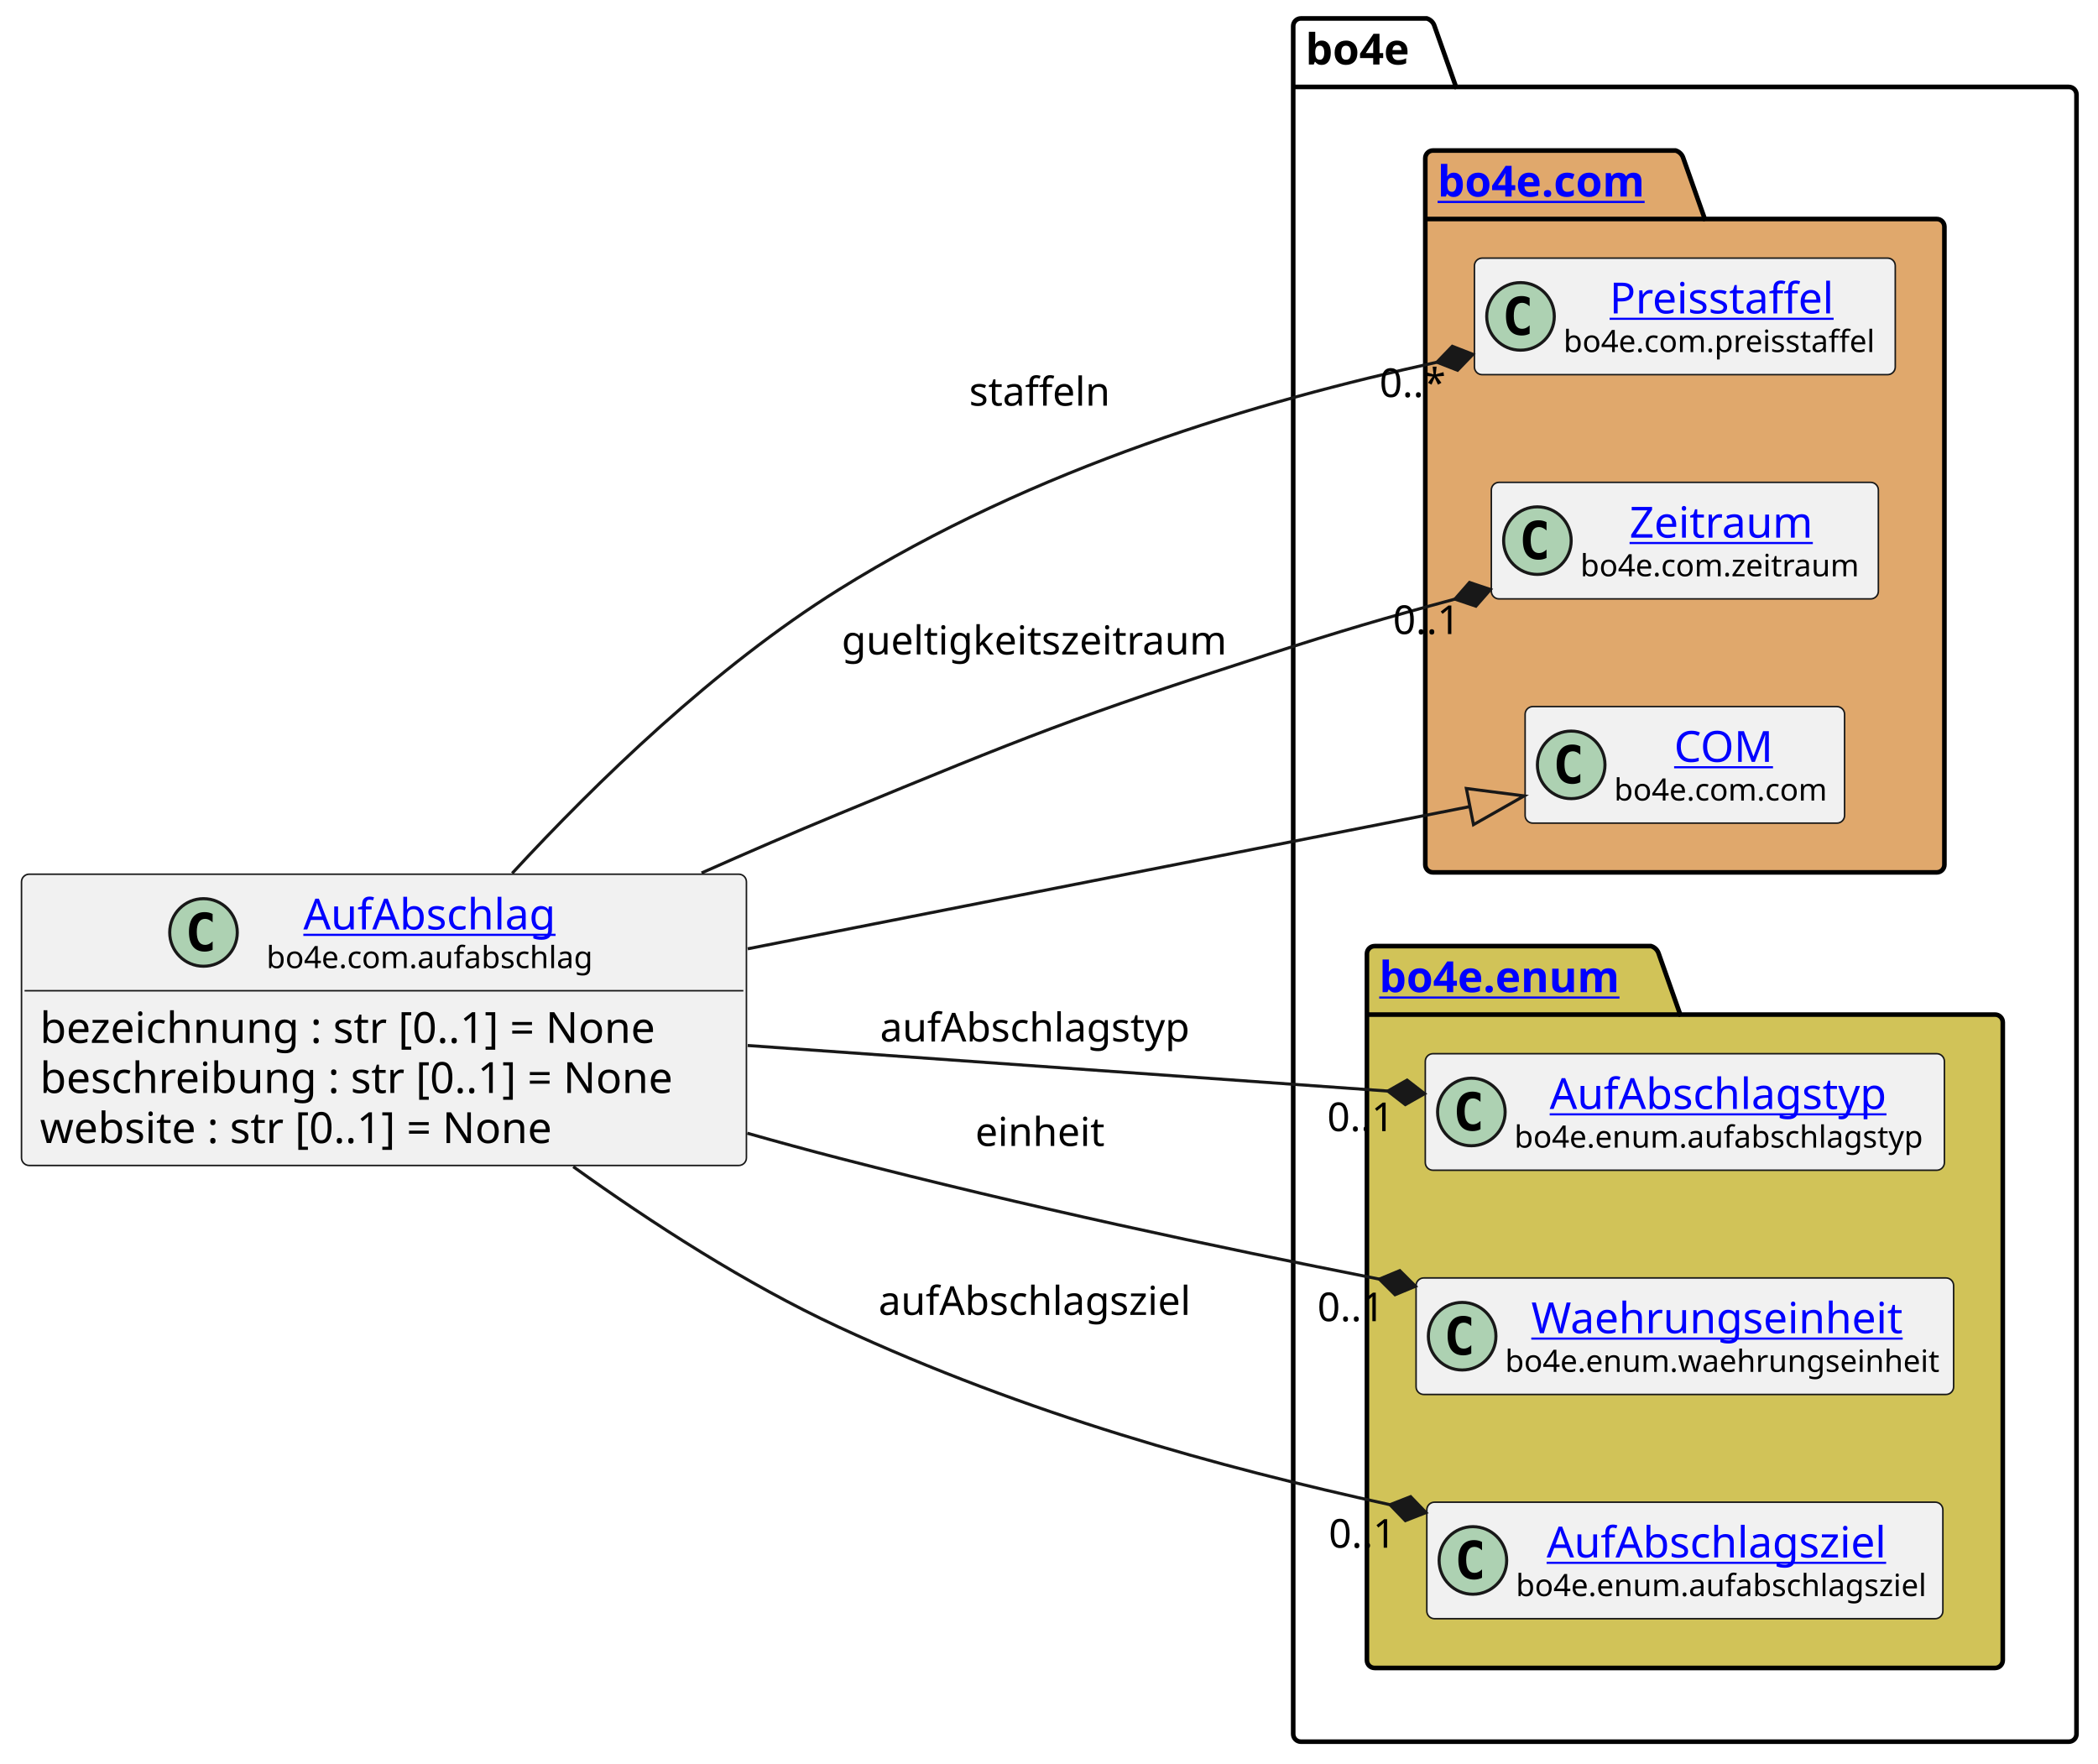
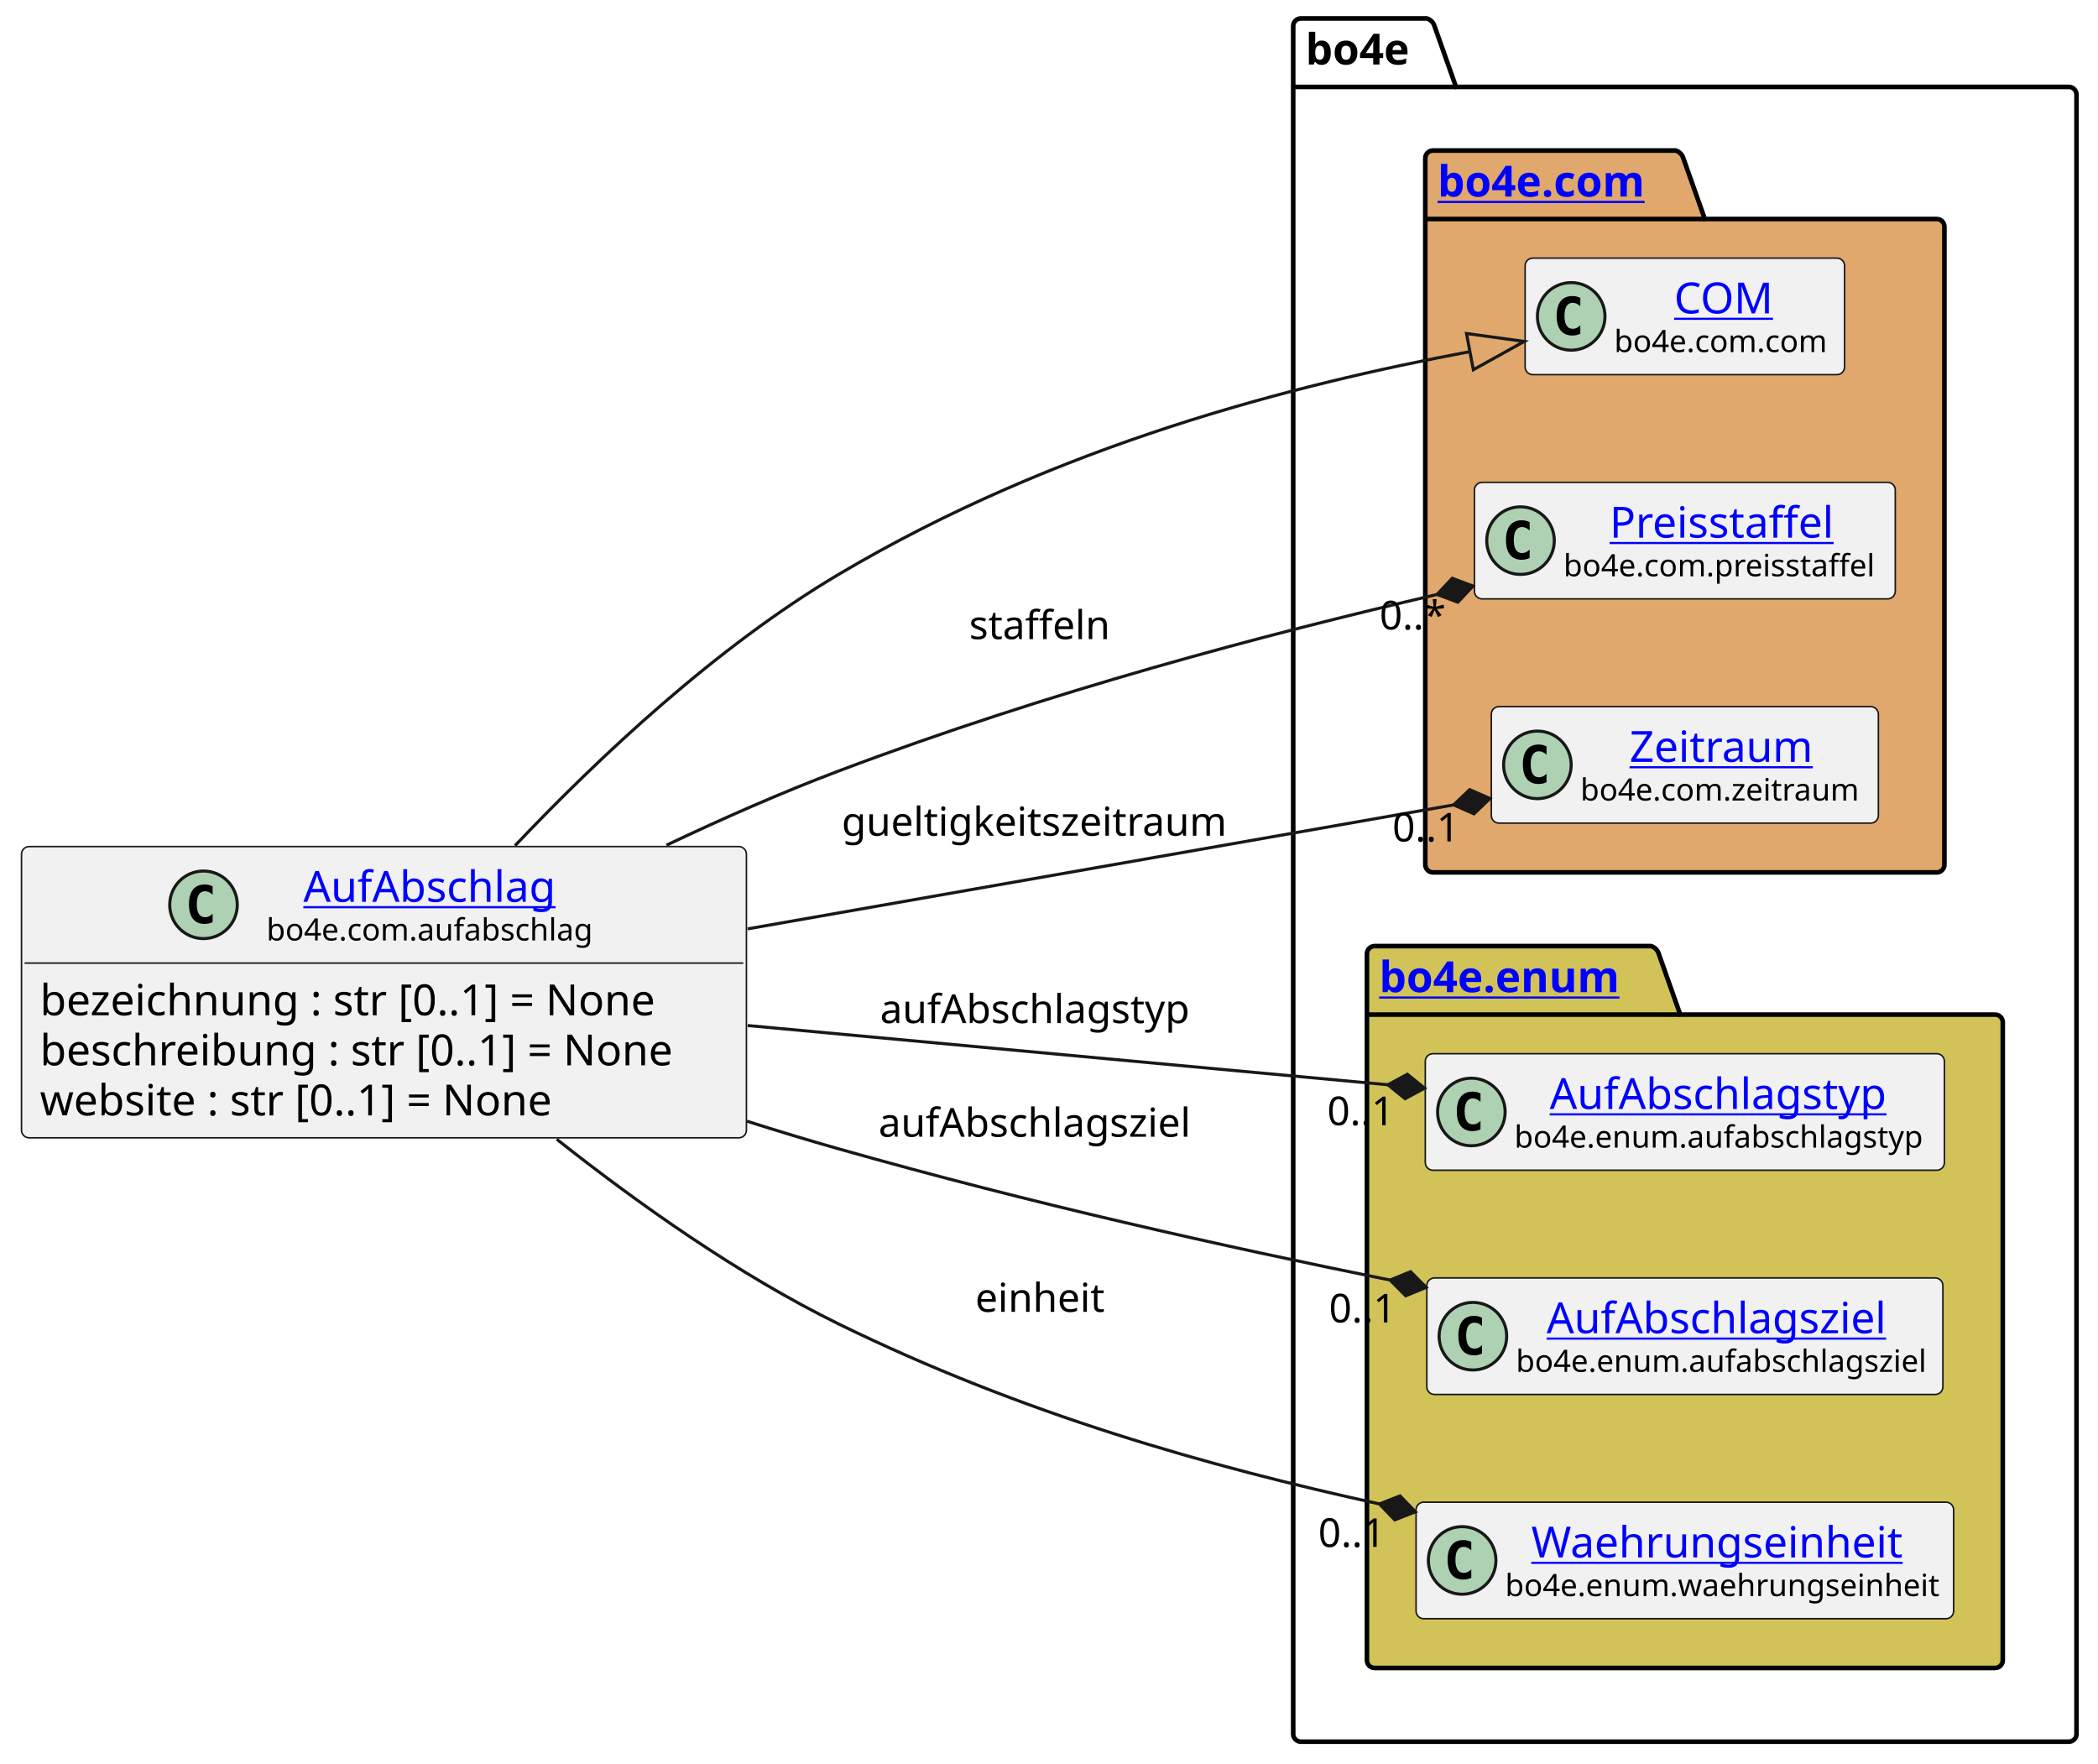
<svg xmlns="http://www.w3.org/2000/svg" xmlns:xlink="http://www.w3.org/1999/xlink" contentStyleType="text/css" height="574px" preserveAspectRatio="none" style="width:683px;height:574px;background:#FFFFFF;" version="1.1" viewBox="0 0 683 574" width="683px" zoomAndPan="magnify">
  <defs />
  <g>
    <g id="cluster_bo4e">
      <path d="M423.5,6 L464.5,6 A3.75,3.75 0 0 1 467,8.5 L474,28.297 L673.5,28.297 A2.5,2.5 0 0 1 676,30.797 L676,564.5 A2.5,2.5 0 0 1 673.5,567 L423.5,567 A2.5,2.5 0 0 1 421,564.5 L421,8.5 A2.5,2.5 0 0 1 423.5,6 " fill="none" style="stroke:#000000;stroke-width:1.5;" />
      <line style="stroke:#000000;stroke-width:1.5;" x1="421" x2="474" y1="28.297" y2="28.297" />
      <text fill="#000000" font-family="sans-serif" font-size="14" font-weight="bold" lengthAdjust="spacing" textLength="40" x="425" y="20.995">bo4e</text>
    </g>
    <g id="cluster_com">
      <path d="M466.5,49 L545.5,49 A3.75,3.75 0 0 1 548,51.5 L555,71.297 L630.5,71.297 A2.5,2.5 0 0 1 633,73.797 L633,281.5 A2.5,2.5 0 0 1 630.5,284 L466.5,284 A2.5,2.5 0 0 1 464,281.5 L464,51.5 A2.5,2.5 0 0 1 466.5,49 " fill="#E0A86C" style="stroke:#000000;stroke-width:1.5;" />
      <line style="stroke:#000000;stroke-width:1.5;" x1="464" x2="555" y1="71.297" y2="71.297" />
      <a href="https://bo4e.github.io/BO4E-python/latest/api/bo4e.com.html" target="_top" title="https://bo4e.github.io/BO4E-python/latest/api/bo4e.com.html" xlink:actuate="onRequest" xlink:href="https://bo4e.github.io/BO4E-python/latest/api/bo4e.com.html" xlink:show="new" xlink:title="https://bo4e.github.io/BO4E-python/latest/api/bo4e.com.html" xlink:type="simple">
        <text fill="#0000FF" font-family="sans-serif" font-size="14" font-weight="bold" lengthAdjust="spacing" text-decoration="underline" textLength="78" x="468" y="63.995">bo4e.com</text>
      </a>
    </g>
    <g id="cluster_enum">
      <path d="M447.5,308 L537.5,308 A3.75,3.75 0 0 1 540,310.5 L547,330.297 L649.5,330.297 A2.5,2.5 0 0 1 652,332.797 L652,540.5 A2.5,2.5 0 0 1 649.5,543 L447.5,543 A2.5,2.5 0 0 1 445,540.5 L445,310.5 A2.5,2.5 0 0 1 447.5,308 " fill="#D1C358" style="stroke:#000000;stroke-width:1.5;" />
      <line style="stroke:#000000;stroke-width:1.5;" x1="445" x2="547" y1="330.297" y2="330.297" />
      <a href="https://bo4e.github.io/BO4E-python/latest/api/bo4e.enum.html" target="_top" title="https://bo4e.github.io/BO4E-python/latest/api/bo4e.enum.html" xlink:actuate="onRequest" xlink:href="https://bo4e.github.io/BO4E-python/latest/api/bo4e.enum.html" xlink:show="new" xlink:title="https://bo4e.github.io/BO4E-python/latest/api/bo4e.enum.html" xlink:type="simple">
        <text fill="#0000FF" font-family="sans-serif" font-size="14" font-weight="bold" lengthAdjust="spacing" text-decoration="underline" textLength="89" x="449" y="322.995">bo4e.enum</text>
      </a>
    </g>
+     <g id="elem_COM">
+       <rect codeLine="10" fill="#F1F1F1" height="37.938" id="COM" rx="2.5" ry="2.5" style="stroke:#181818;stroke-width:0.5;" width="104" x="496.5" y="84.03" />
+       <ellipse cx="511.5" cy="102.999" fill="#ADD1B2" rx="11" ry="11" style="stroke:#181818;stroke-width:1.0;" />
+       <path d="M514.469,108.639 Q513.891,108.936 513.25,109.077 Q512.609,109.233 511.906,109.233 Q509.406,109.233 508.078,107.593 Q506.766,105.936 506.766,102.811 Q506.766,99.686 508.078,98.03 Q509.406,96.374 511.906,96.374 Q512.609,96.374 513.25,96.53 Q513.906,96.686 514.469,96.983 L514.469,99.702 Q513.844,99.124 513.25,98.858 Q512.656,98.577 512.031,98.577 Q510.688,98.577 510,99.655 Q509.312,100.718 509.312,102.811 Q509.312,104.905 510,105.983 Q510.688,107.046 512.031,107.046 Q512.656,107.046 513.25,106.78 Q513.844,106.499 514.469,105.921 L514.469,108.639 Z " fill="#000000" />
+       <a href="https://bo4e.github.io/BO4E-python/latest/api/bo4e.com.html#bo4e.com.com.COM" target="_top" title="https://bo4e.github.io/BO4E-python/latest/api/bo4e.com.html#bo4e.com.com.COM" xlink:actuate="onRequest" xlink:href="https://bo4e.github.io/BO4E-python/latest/api/bo4e.com.html#bo4e.com.com.COM" xlink:show="new" xlink:title="https://bo4e.github.io/BO4E-python/latest/api/bo4e.com.html#bo4e.com.com.COM" xlink:type="simple">
+         <text fill="#0000FF" font-family="sans-serif" font-size="14" lengthAdjust="spacing" text-decoration="underline" textLength="33" x="545" y="102.025">COM</text>
+       </a>
+       <text fill="#000000" font-family="sans-serif" font-size="10" lengthAdjust="spacing" textLength="72" x="525.5" y="114.609">bo4e.com.com</text>
+     </g>
    <g id="elem_Preisstaffel">
-       <rect codeLine="10" fill="#F1F1F1" height="37.938" id="Preisstaffel" rx="2.5" ry="2.5" style="stroke:#181818;stroke-width:0.5;" width="137" x="480" y="84.03" />
-       <ellipse cx="495" cy="102.999" fill="#ADD1B2" rx="11" ry="11" style="stroke:#181818;stroke-width:1.0;" />
-       <path d="M497.969,108.639 Q497.391,108.936 496.75,109.077 Q496.109,109.233 495.406,109.233 Q492.906,109.233 491.578,107.593 Q490.266,105.936 490.266,102.811 Q490.266,99.686 491.578,98.03 Q492.906,96.374 495.406,96.374 Q496.109,96.374 496.75,96.53 Q497.406,96.686 497.969,96.983 L497.969,99.702 Q497.344,99.124 496.75,98.858 Q496.156,98.577 495.531,98.577 Q494.188,98.577 493.5,99.655 Q492.812,100.718 492.812,102.811 Q492.812,104.905 493.5,105.983 Q494.188,107.046 495.531,107.046 Q496.156,107.046 496.75,106.78 Q497.344,106.499 497.969,105.921 L497.969,108.639 Z " fill="#000000" />
+       <rect codeLine="11" fill="#F1F1F1" height="37.938" id="Preisstaffel" rx="2.5" ry="2.5" style="stroke:#181818;stroke-width:0.5;" width="137" x="480" y="157.03" />
+       <ellipse cx="495" cy="175.999" fill="#ADD1B2" rx="11" ry="11" style="stroke:#181818;stroke-width:1.0;" />
+       <path d="M497.969,181.639 Q497.391,181.936 496.75,182.077 Q496.109,182.233 495.406,182.233 Q492.906,182.233 491.578,180.593 Q490.266,178.936 490.266,175.811 Q490.266,172.686 491.578,171.03 Q492.906,169.374 495.406,169.374 Q496.109,169.374 496.75,169.53 Q497.406,169.686 497.969,169.983 L497.969,172.702 Q497.344,172.124 496.75,171.858 Q496.156,171.577 495.531,171.577 Q494.188,171.577 493.5,172.655 Q492.812,173.718 492.812,175.811 Q492.812,177.905 493.5,178.983 Q494.188,180.046 495.531,180.046 Q496.156,180.046 496.75,179.78 Q497.344,179.499 497.969,178.921 L497.969,181.639 Z " fill="#000000" />
      <a href="https://bo4e.github.io/BO4E-python/latest/api/bo4e.com.html#bo4e.com.preisstaffel.Preisstaffel" target="_top" title="https://bo4e.github.io/BO4E-python/latest/api/bo4e.com.html#bo4e.com.preisstaffel.Preisstaffel" xlink:actuate="onRequest" xlink:href="https://bo4e.github.io/BO4E-python/latest/api/bo4e.com.html#bo4e.com.preisstaffel.Preisstaffel" xlink:show="new" xlink:title="https://bo4e.github.io/BO4E-python/latest/api/bo4e.com.html#bo4e.com.preisstaffel.Preisstaffel" xlink:type="simple">
-         <text fill="#0000FF" font-family="sans-serif" font-size="14" lengthAdjust="spacing" text-decoration="underline" textLength="75" x="524" y="102.025">Preisstaffel</text>
+         <text fill="#0000FF" font-family="sans-serif" font-size="14" lengthAdjust="spacing" text-decoration="underline" textLength="75" x="524" y="175.025">Preisstaffel</text>
      </a>
-       <text fill="#000000" font-family="sans-serif" font-size="10" lengthAdjust="spacing" textLength="105" x="509" y="114.609">bo4e.com.preisstaffel</text>
+       <text fill="#000000" font-family="sans-serif" font-size="10" lengthAdjust="spacing" textLength="105" x="509" y="187.609">bo4e.com.preisstaffel</text>
    </g>
    <g id="elem_Zeitraum">
-       <rect codeLine="11" fill="#F1F1F1" height="37.938" id="Zeitraum" rx="2.5" ry="2.5" style="stroke:#181818;stroke-width:0.5;" width="126" x="485.5" y="157.03" />
-       <ellipse cx="500.5" cy="175.999" fill="#ADD1B2" rx="11" ry="11" style="stroke:#181818;stroke-width:1.0;" />
-       <path d="M503.469,181.639 Q502.891,181.936 502.25,182.077 Q501.609,182.233 500.906,182.233 Q498.406,182.233 497.078,180.593 Q495.766,178.936 495.766,175.811 Q495.766,172.686 497.078,171.03 Q498.406,169.374 500.906,169.374 Q501.609,169.374 502.25,169.53 Q502.906,169.686 503.469,169.983 L503.469,172.702 Q502.844,172.124 502.25,171.858 Q501.656,171.577 501.031,171.577 Q499.688,171.577 499,172.655 Q498.312,173.718 498.312,175.811 Q498.312,177.905 499,178.983 Q499.688,180.046 501.031,180.046 Q501.656,180.046 502.25,179.78 Q502.844,179.499 503.469,178.921 L503.469,181.639 Z " fill="#000000" />
+       <rect codeLine="12" fill="#F1F1F1" height="37.938" id="Zeitraum" rx="2.5" ry="2.5" style="stroke:#181818;stroke-width:0.5;" width="126" x="485.5" y="230.03" />
+       <ellipse cx="500.5" cy="248.999" fill="#ADD1B2" rx="11" ry="11" style="stroke:#181818;stroke-width:1.0;" />
+       <path d="M503.469,254.639 Q502.891,254.936 502.25,255.077 Q501.609,255.233 500.906,255.233 Q498.406,255.233 497.078,253.593 Q495.766,251.936 495.766,248.811 Q495.766,245.686 497.078,244.03 Q498.406,242.374 500.906,242.374 Q501.609,242.374 502.25,242.53 Q502.906,242.686 503.469,242.983 L503.469,245.702 Q502.844,245.124 502.25,244.858 Q501.656,244.577 501.031,244.577 Q499.688,244.577 499,245.655 Q498.312,246.718 498.312,248.811 Q498.312,250.905 499,251.983 Q499.688,253.046 501.031,253.046 Q501.656,253.046 502.25,252.78 Q502.844,252.499 503.469,251.921 L503.469,254.639 Z " fill="#000000" />
      <a href="https://bo4e.github.io/BO4E-python/latest/api/bo4e.com.html#bo4e.com.zeitraum.Zeitraum" target="_top" title="https://bo4e.github.io/BO4E-python/latest/api/bo4e.com.html#bo4e.com.zeitraum.Zeitraum" xlink:actuate="onRequest" xlink:href="https://bo4e.github.io/BO4E-python/latest/api/bo4e.com.html#bo4e.com.zeitraum.Zeitraum" xlink:show="new" xlink:title="https://bo4e.github.io/BO4E-python/latest/api/bo4e.com.html#bo4e.com.zeitraum.Zeitraum" xlink:type="simple">
-         <text fill="#0000FF" font-family="sans-serif" font-size="14" lengthAdjust="spacing" text-decoration="underline" textLength="62" x="530.5" y="175.025">Zeitraum</text>
+         <text fill="#0000FF" font-family="sans-serif" font-size="14" lengthAdjust="spacing" text-decoration="underline" textLength="62" x="530.5" y="248.025">Zeitraum</text>
      </a>
-       <text fill="#000000" font-family="sans-serif" font-size="10" lengthAdjust="spacing" textLength="94" x="514.5" y="187.609">bo4e.com.zeitraum</text>
-     </g>
-     <g id="elem_COM">
-       <rect codeLine="12" fill="#F1F1F1" height="37.938" id="COM" rx="2.5" ry="2.5" style="stroke:#181818;stroke-width:0.5;" width="104" x="496.5" y="230.03" />
-       <ellipse cx="511.5" cy="248.999" fill="#ADD1B2" rx="11" ry="11" style="stroke:#181818;stroke-width:1.0;" />
-       <path d="M514.469,254.639 Q513.891,254.936 513.25,255.077 Q512.609,255.233 511.906,255.233 Q509.406,255.233 508.078,253.593 Q506.766,251.936 506.766,248.811 Q506.766,245.686 508.078,244.03 Q509.406,242.374 511.906,242.374 Q512.609,242.374 513.25,242.53 Q513.906,242.686 514.469,242.983 L514.469,245.702 Q513.844,245.124 513.25,244.858 Q512.656,244.577 512.031,244.577 Q510.688,244.577 510,245.655 Q509.312,246.718 509.312,248.811 Q509.312,250.905 510,251.983 Q510.688,253.046 512.031,253.046 Q512.656,253.046 513.25,252.78 Q513.844,252.499 514.469,251.921 L514.469,254.639 Z " fill="#000000" />
-       <a href="https://bo4e.github.io/BO4E-python/latest/api/bo4e.com.html#bo4e.com.com.COM" target="_top" title="https://bo4e.github.io/BO4E-python/latest/api/bo4e.com.html#bo4e.com.com.COM" xlink:actuate="onRequest" xlink:href="https://bo4e.github.io/BO4E-python/latest/api/bo4e.com.html#bo4e.com.com.COM" xlink:show="new" xlink:title="https://bo4e.github.io/BO4E-python/latest/api/bo4e.com.html#bo4e.com.com.COM" xlink:type="simple">
-         <text fill="#0000FF" font-family="sans-serif" font-size="14" lengthAdjust="spacing" text-decoration="underline" textLength="33" x="545" y="248.025">COM</text>
-       </a>
-       <text fill="#000000" font-family="sans-serif" font-size="10" lengthAdjust="spacing" textLength="72" x="525.5" y="260.609">bo4e.com.com</text>
+       <text fill="#000000" font-family="sans-serif" font-size="10" lengthAdjust="spacing" textLength="94" x="514.5" y="260.609">bo4e.com.zeitraum</text>
    </g>
    <g id="elem_AufAbschlagstyp">
      <rect codeLine="15" fill="#F1F1F1" height="37.938" id="AufAbschlagstyp" rx="2.5" ry="2.5" style="stroke:#181818;stroke-width:0.5;" width="169" x="464" y="343.03" />
      <ellipse cx="479" cy="361.999" fill="#ADD1B2" rx="11" ry="11" style="stroke:#181818;stroke-width:1.0;" />
      <path d="M481.969,367.639 Q481.391,367.936 480.75,368.077 Q480.109,368.233 479.406,368.233 Q476.906,368.233 475.578,366.592 Q474.266,364.936 474.266,361.811 Q474.266,358.686 475.578,357.03 Q476.906,355.374 479.406,355.374 Q480.109,355.374 480.75,355.53 Q481.406,355.686 481.969,355.983 L481.969,358.702 Q481.344,358.124 480.75,357.858 Q480.156,357.577 479.531,357.577 Q478.188,357.577 477.5,358.655 Q476.812,359.717 476.812,361.811 Q476.812,363.905 477.5,364.983 Q478.188,366.046 479.531,366.046 Q480.156,366.046 480.75,365.78 Q481.344,365.499 481.969,364.921 L481.969,367.639 Z " fill="#000000" />
      <a href="https://bo4e.github.io/BO4E-python/latest/api/bo4e.enum.html#bo4e.enum.aufabschlagstyp.AufAbschlagstyp" target="_top" title="https://bo4e.github.io/BO4E-python/latest/api/bo4e.enum.html#bo4e.enum.aufabschlagstyp.AufAbschlagstyp" xlink:actuate="onRequest" xlink:href="https://bo4e.github.io/BO4E-python/latest/api/bo4e.enum.html#bo4e.enum.aufabschlagstyp.AufAbschlagstyp" xlink:show="new" xlink:title="https://bo4e.github.io/BO4E-python/latest/api/bo4e.enum.html#bo4e.enum.aufabschlagstyp.AufAbschlagstyp" xlink:type="simple">
        <text fill="#0000FF" font-family="sans-serif" font-size="14" lengthAdjust="spacing" text-decoration="underline" textLength="114" x="504.5" y="361.025">AufAbschlagstyp</text>
      </a>
      <text fill="#000000" font-family="sans-serif" font-size="10" lengthAdjust="spacing" textLength="137" x="493" y="373.609">bo4e.enum.aufabschlagstyp</text>
    </g>
+     <g id="elem_AufAbschlagsziel">
+       <rect codeLine="16" fill="#F1F1F1" height="37.938" id="AufAbschlagsziel" rx="2.5" ry="2.5" style="stroke:#181818;stroke-width:0.5;" width="168" x="464.5" y="416.03" />
+       <ellipse cx="479.5" cy="434.999" fill="#ADD1B2" rx="11" ry="11" style="stroke:#181818;stroke-width:1.0;" />
+       <path d="M482.469,440.639 Q481.891,440.936 481.25,441.077 Q480.609,441.233 479.906,441.233 Q477.406,441.233 476.078,439.592 Q474.766,437.936 474.766,434.811 Q474.766,431.686 476.078,430.03 Q477.406,428.374 479.906,428.374 Q480.609,428.374 481.25,428.53 Q481.906,428.686 482.469,428.983 L482.469,431.702 Q481.844,431.124 481.25,430.858 Q480.656,430.577 480.031,430.577 Q478.688,430.577 478,431.655 Q477.312,432.717 477.312,434.811 Q477.312,436.905 478,437.983 Q478.688,439.046 480.031,439.046 Q480.656,439.046 481.25,438.78 Q481.844,438.499 482.469,437.921 L482.469,440.639 Z " fill="#000000" />
+       <a href="https://bo4e.github.io/BO4E-python/latest/api/bo4e.enum.html#bo4e.enum.aufabschlagsziel.AufAbschlagsziel" target="_top" title="https://bo4e.github.io/BO4E-python/latest/api/bo4e.enum.html#bo4e.enum.aufabschlagsziel.AufAbschlagsziel" xlink:actuate="onRequest" xlink:href="https://bo4e.github.io/BO4E-python/latest/api/bo4e.enum.html#bo4e.enum.aufabschlagsziel.AufAbschlagsziel" xlink:show="new" xlink:title="https://bo4e.github.io/BO4E-python/latest/api/bo4e.enum.html#bo4e.enum.aufabschlagsziel.AufAbschlagsziel" xlink:type="simple">
+         <text fill="#0000FF" font-family="sans-serif" font-size="14" lengthAdjust="spacing" text-decoration="underline" textLength="116" x="503.5" y="434.025">AufAbschlagsziel</text>
+       </a>
+       <text fill="#000000" font-family="sans-serif" font-size="10" lengthAdjust="spacing" textLength="136" x="493.5" y="446.609">bo4e.enum.aufabschlagsziel</text>
+     </g>
    <g id="elem_Waehrungseinheit">
-       <rect codeLine="16" fill="#F1F1F1" height="37.938" id="Waehrungseinheit" rx="2.5" ry="2.5" style="stroke:#181818;stroke-width:0.5;" width="175" x="461" y="416.03" />
-       <ellipse cx="476" cy="434.999" fill="#ADD1B2" rx="11" ry="11" style="stroke:#181818;stroke-width:1.0;" />
-       <path d="M478.969,440.639 Q478.391,440.936 477.75,441.077 Q477.109,441.233 476.406,441.233 Q473.906,441.233 472.578,439.592 Q471.266,437.936 471.266,434.811 Q471.266,431.686 472.578,430.03 Q473.906,428.374 476.406,428.374 Q477.109,428.374 477.75,428.53 Q478.406,428.686 478.969,428.983 L478.969,431.702 Q478.344,431.124 477.75,430.858 Q477.156,430.577 476.531,430.577 Q475.188,430.577 474.5,431.655 Q473.812,432.717 473.812,434.811 Q473.812,436.905 474.5,437.983 Q475.188,439.046 476.531,439.046 Q477.156,439.046 477.75,438.78 Q478.344,438.499 478.969,437.921 L478.969,440.639 Z " fill="#000000" />
+       <rect codeLine="17" fill="#F1F1F1" height="37.938" id="Waehrungseinheit" rx="2.5" ry="2.5" style="stroke:#181818;stroke-width:0.5;" width="175" x="461" y="489.03" />
+       <ellipse cx="476" cy="507.999" fill="#ADD1B2" rx="11" ry="11" style="stroke:#181818;stroke-width:1.0;" />
+       <path d="M478.969,513.639 Q478.391,513.936 477.75,514.077 Q477.109,514.233 476.406,514.233 Q473.906,514.233 472.578,512.592 Q471.266,510.936 471.266,507.811 Q471.266,504.686 472.578,503.03 Q473.906,501.374 476.406,501.374 Q477.109,501.374 477.75,501.53 Q478.406,501.686 478.969,501.983 L478.969,504.702 Q478.344,504.124 477.75,503.858 Q477.156,503.577 476.531,503.577 Q475.188,503.577 474.5,504.655 Q473.812,505.717 473.812,507.811 Q473.812,509.905 474.5,510.983 Q475.188,512.046 476.531,512.046 Q477.156,512.046 477.75,511.78 Q478.344,511.499 478.969,510.921 L478.969,513.639 Z " fill="#000000" />
      <a href="https://bo4e.github.io/BO4E-python/latest/api/bo4e.enum.html#bo4e.enum.waehrungseinheit.Waehrungseinheit" target="_top" title="https://bo4e.github.io/BO4E-python/latest/api/bo4e.enum.html#bo4e.enum.waehrungseinheit.Waehrungseinheit" xlink:actuate="onRequest" xlink:href="https://bo4e.github.io/BO4E-python/latest/api/bo4e.enum.html#bo4e.enum.waehrungseinheit.Waehrungseinheit" xlink:show="new" xlink:title="https://bo4e.github.io/BO4E-python/latest/api/bo4e.enum.html#bo4e.enum.waehrungseinheit.Waehrungseinheit" xlink:type="simple">
-         <text fill="#0000FF" font-family="sans-serif" font-size="14" lengthAdjust="spacing" text-decoration="underline" textLength="126" x="498.5" y="434.025">Waehrungseinheit</text>
+         <text fill="#0000FF" font-family="sans-serif" font-size="14" lengthAdjust="spacing" text-decoration="underline" textLength="126" x="498.5" y="507.025">Waehrungseinheit</text>
      </a>
-       <text fill="#000000" font-family="sans-serif" font-size="10" lengthAdjust="spacing" textLength="143" x="490" y="446.609">bo4e.enum.waehrungseinheit</text>
-     </g>
-     <g id="elem_AufAbschlagsziel">
-       <rect codeLine="17" fill="#F1F1F1" height="37.938" id="AufAbschlagsziel" rx="2.5" ry="2.5" style="stroke:#181818;stroke-width:0.5;" width="168" x="464.5" y="489.03" />
-       <ellipse cx="479.5" cy="507.999" fill="#ADD1B2" rx="11" ry="11" style="stroke:#181818;stroke-width:1.0;" />
-       <path d="M482.469,513.639 Q481.891,513.936 481.25,514.077 Q480.609,514.233 479.906,514.233 Q477.406,514.233 476.078,512.592 Q474.766,510.936 474.766,507.811 Q474.766,504.686 476.078,503.03 Q477.406,501.374 479.906,501.374 Q480.609,501.374 481.25,501.53 Q481.906,501.686 482.469,501.983 L482.469,504.702 Q481.844,504.124 481.25,503.858 Q480.656,503.577 480.031,503.577 Q478.688,503.577 478,504.655 Q477.312,505.717 477.312,507.811 Q477.312,509.905 478,510.983 Q478.688,512.046 480.031,512.046 Q480.656,512.046 481.25,511.78 Q481.844,511.499 482.469,510.921 L482.469,513.639 Z " fill="#000000" />
-       <a href="https://bo4e.github.io/BO4E-python/latest/api/bo4e.enum.html#bo4e.enum.aufabschlagsziel.AufAbschlagsziel" target="_top" title="https://bo4e.github.io/BO4E-python/latest/api/bo4e.enum.html#bo4e.enum.aufabschlagsziel.AufAbschlagsziel" xlink:actuate="onRequest" xlink:href="https://bo4e.github.io/BO4E-python/latest/api/bo4e.enum.html#bo4e.enum.aufabschlagsziel.AufAbschlagsziel" xlink:show="new" xlink:title="https://bo4e.github.io/BO4E-python/latest/api/bo4e.enum.html#bo4e.enum.aufabschlagsziel.AufAbschlagsziel" xlink:type="simple">
-         <text fill="#0000FF" font-family="sans-serif" font-size="14" lengthAdjust="spacing" text-decoration="underline" textLength="116" x="503.5" y="507.025">AufAbschlagsziel</text>
-       </a>
-       <text fill="#000000" font-family="sans-serif" font-size="10" lengthAdjust="spacing" textLength="136" x="493.5" y="519.609">bo4e.enum.aufabschlagsziel</text>
+       <text fill="#000000" font-family="sans-serif" font-size="10" lengthAdjust="spacing" textLength="143" x="490" y="519.609">bo4e.enum.waehrungseinheit</text>
    </g>
    <g id="elem_AufAbschlag">
-       <rect codeLine="3" fill="#F1F1F1" height="94.828" id="AufAbschlag" rx="2.5" ry="2.5" style="stroke:#181818;stroke-width:0.5;" width="236" x="7" y="284.59" />
-       <ellipse cx="66.25" cy="303.559" fill="#ADD1B2" rx="11" ry="11" style="stroke:#181818;stroke-width:1.0;" />
-       <path d="M69.219,309.199 Q68.641,309.496 68,309.637 Q67.359,309.793 66.656,309.793 Q64.156,309.793 62.828,308.152 Q61.516,306.496 61.516,303.371 Q61.516,300.246 62.828,298.59 Q64.156,296.934 66.656,296.934 Q67.359,296.934 68,297.09 Q68.656,297.246 69.219,297.543 L69.219,300.262 Q68.594,299.684 68,299.418 Q67.406,299.137 66.781,299.137 Q65.438,299.137 64.75,300.215 Q64.062,301.277 64.062,303.371 Q64.062,305.465 64.75,306.543 Q65.438,307.606 66.781,307.606 Q67.406,307.606 68,307.34 Q68.594,307.059 69.219,306.481 L69.219,309.199 Z " fill="#000000" />
+       <rect codeLine="3" fill="#F1F1F1" height="94.828" id="AufAbschlag" rx="2.5" ry="2.5" style="stroke:#181818;stroke-width:0.5;" width="236" x="7" y="275.59" />
+       <ellipse cx="66.25" cy="294.559" fill="#ADD1B2" rx="11" ry="11" style="stroke:#181818;stroke-width:1.0;" />
+       <path d="M69.219,300.199 Q68.641,300.496 68,300.637 Q67.359,300.793 66.656,300.793 Q64.156,300.793 62.828,299.152 Q61.516,297.496 61.516,294.371 Q61.516,291.246 62.828,289.59 Q64.156,287.934 66.656,287.934 Q67.359,287.934 68,288.09 Q68.656,288.246 69.219,288.543 L69.219,291.262 Q68.594,290.684 68,290.418 Q67.406,290.137 66.781,290.137 Q65.438,290.137 64.75,291.215 Q64.062,292.277 64.062,294.371 Q64.062,296.465 64.75,297.543 Q65.438,298.606 66.781,298.606 Q67.406,298.606 68,298.34 Q68.594,298.059 69.219,297.481 L69.219,300.199 Z " fill="#000000" />
      <a href="https://bo4e.github.io/BO4E-python/latest/api/bo4e.com.html#bo4e.com.aufabschlag.AufAbschlag" target="_top" title="https://bo4e.github.io/BO4E-python/latest/api/bo4e.com.html#bo4e.com.aufabschlag.AufAbschlag" xlink:actuate="onRequest" xlink:href="https://bo4e.github.io/BO4E-python/latest/api/bo4e.com.html#bo4e.com.aufabschlag.AufAbschlag" xlink:show="new" xlink:title="https://bo4e.github.io/BO4E-python/latest/api/bo4e.com.html#bo4e.com.aufabschlag.AufAbschlag" xlink:type="simple">
-         <text fill="#0000FF" font-family="sans-serif" font-size="14" lengthAdjust="spacing" text-decoration="underline" textLength="85" x="98.75" y="302.585">AufAbschlag</text>
+         <text fill="#0000FF" font-family="sans-serif" font-size="14" lengthAdjust="spacing" text-decoration="underline" textLength="85" x="98.75" y="293.585">AufAbschlag</text>
      </a>
-       <text fill="#000000" font-family="sans-serif" font-size="10" lengthAdjust="spacing" textLength="109" x="86.75" y="315.169">bo4e.com.aufabschlag</text>
-       <line style="stroke:#181818;stroke-width:0.5;" x1="8" x2="242" y1="322.527" y2="322.527" />
-       <text fill="#000000" font-family="sans-serif" font-size="14" lengthAdjust="spacing" textLength="219" x="13" y="339.523">bezeichnung : str [0..1] = None</text>
-       <text fill="#000000" font-family="sans-serif" font-size="14" lengthAdjust="spacing" textLength="224" x="13" y="355.82">beschreibung : str [0..1] = None</text>
-       <text fill="#000000" font-family="sans-serif" font-size="14" lengthAdjust="spacing" textLength="182" x="13" y="372.116">website : str [0..1] = None</text>
+       <text fill="#000000" font-family="sans-serif" font-size="10" lengthAdjust="spacing" textLength="109" x="86.75" y="306.169">bo4e.com.aufabschlag</text>
+       <line style="stroke:#181818;stroke-width:0.5;" x1="8" x2="242" y1="313.527" y2="313.527" />
+       <text fill="#000000" font-family="sans-serif" font-size="14" lengthAdjust="spacing" textLength="219" x="13" y="330.523">bezeichnung : str [0..1] = None</text>
+       <text fill="#000000" font-family="sans-serif" font-size="14" lengthAdjust="spacing" textLength="224" x="13" y="346.82">beschreibung : str [0..1] = None</text>
+       <text fill="#000000" font-family="sans-serif" font-size="14" lengthAdjust="spacing" textLength="182" x="13" y="363.116">website : str [0..1] = None</text>
    </g>
    <g id="link_AufAbschlag_COM">
-       <path codeLine="20" d="M243.41,308.88 C326.48,292.52 416.119,274.868 478.529,262.578 " fill="none" id="AufAbschlag-to-COM" style="stroke:#181818;stroke-width:1.0;" />
-       <polygon fill="none" points="496.19,259.1,477.37,256.691,479.688,268.465,496.19,259.1" style="stroke:#181818;stroke-width:1.0;" />
+       <path codeLine="20" d="M167.65,275.32 C195.1,246.37 233.23,210.58 273,187 C344.27,144.74 421.049,125.261 478.529,114.471 " fill="none" id="AufAbschlag-to-COM" style="stroke:#181818;stroke-width:1.0;" />
+       <polygon fill="none" points="496.22,111.15,477.422,108.574,479.636,120.368,496.22,111.15" style="stroke:#181818;stroke-width:1.0;" />
    </g>
    <g id="link_AufAbschlag_Preisstaffel">
-       <path codeLine="21" d="M166.74,284.3 C194.26,254.48 232.8,217.11 273,192 C337.27,151.86 409.688,130.648 467.788,117.918 " fill="none" id="AufAbschlag-to-Preisstaffel" style="stroke:#181818;stroke-width:1.0;" />
-       <polygon fill="#181818" points="479.51,115.35,472.793,112.727,467.788,117.918,474.505,120.541,479.51,115.35" style="stroke:#181818;stroke-width:1.0;" />
-       <text fill="#000000" font-family="sans-serif" font-size="13" lengthAdjust="spacing" textLength="47" x="315.5" y="132.067">staffeln</text>
-       <text fill="#000000" font-family="sans-serif" font-size="13" lengthAdjust="spacing" textLength="23" x="449.09" y="129.253">0..*</text>
+       <path codeLine="21" d="M216.96,275.15 C235.24,266.47 254.52,257.98 273,251 C341.75,225.04 411.594,206.648 467.844,193.518 " fill="none" id="AufAbschlag-to-Preisstaffel" style="stroke:#181818;stroke-width:1.0;" />
+       <polygon fill="#181818" points="479.53,190.79,472.778,188.259,467.844,193.518,474.596,196.049,479.53,190.79" style="stroke:#181818;stroke-width:1.0;" />
+       <text fill="#000000" font-family="sans-serif" font-size="13" lengthAdjust="spacing" textLength="47" x="315.5" y="208.067">staffeln</text>
+       <text fill="#000000" font-family="sans-serif" font-size="13" lengthAdjust="spacing" textLength="23" x="449.112" y="204.918">0..*</text>
    </g>
    <g id="link_AufAbschlag_AufAbschlagstyp">
-       <path codeLine="22" d="M243.41,340.36 C313.44,345.34 388.74,350.698 451.8,355.188 " fill="none" id="AufAbschlag-to-AufAbschlagstyp" style="stroke:#181818;stroke-width:1.0;" />
-       <polygon fill="#181818" points="463.77,356.04,458.069,351.624,451.8,355.188,457.501,359.604,463.77,356.04" style="stroke:#181818;stroke-width:1.0;" />
-       <text fill="#000000" font-family="sans-serif" font-size="13" lengthAdjust="spacing" textLength="105" x="286.5" y="339.067">aufAbschlagstyp</text>
-       <text fill="#000000" font-family="sans-serif" font-size="13" lengthAdjust="spacing" textLength="24" x="432.062" y="368.235">0..1</text>
+       <path codeLine="22" d="M243.41,333.86 C313.44,340.34 388.761,347.315 451.821,353.145 " fill="none" id="AufAbschlag-to-AufAbschlagstyp" style="stroke:#181818;stroke-width:1.0;" />
+       <polygon fill="#181818" points="463.77,354.25,458.164,349.715,451.821,353.145,457.427,357.681,463.77,354.25" style="stroke:#181818;stroke-width:1.0;" />
+       <text fill="#000000" font-family="sans-serif" font-size="13" lengthAdjust="spacing" textLength="105" x="286.5" y="333.067">aufAbschlagstyp</text>
+       <text fill="#000000" font-family="sans-serif" font-size="13" lengthAdjust="spacing" textLength="24" x="432.062" y="366.302">0..1</text>
    </g>
    <g id="link_AufAbschlag_AufAbschlagsziel">
-       <path codeLine="23" d="M186.62,379.81 C212.16,398.16 242.9,418.03 273,432 C334.34,460.47 396.748,477.643 452.508,489.853 " fill="none" id="AufAbschlag-to-AufAbschlagsziel" style="stroke:#181818;stroke-width:1.0;" />
-       <polygon fill="#181818" points="464.23,492.42,459.224,487.229,452.508,489.853,457.513,495.044,464.23,492.42" style="stroke:#181818;stroke-width:1.0;" />
-       <text fill="#000000" font-family="sans-serif" font-size="13" lengthAdjust="spacing" textLength="106" x="286" y="428.067">aufAbschlagsziel</text>
-       <text fill="#000000" font-family="sans-serif" font-size="13" lengthAdjust="spacing" textLength="24" x="432.558" y="503.848">0..1</text>
+       <path codeLine="23" d="M243.16,365 C253.21,368.19 263.25,371.24 273,374 C336.52,392.01 397.779,405.638 452.539,416.728 " fill="none" id="AufAbschlag-to-AufAbschlagsziel" style="stroke:#181818;stroke-width:1.0;" />
+       <polygon fill="#181818" points="464.3,419.11,459.213,413.999,452.539,416.728,457.625,421.839,464.3,419.11" style="stroke:#181818;stroke-width:1.0;" />
+       <text fill="#000000" font-family="sans-serif" font-size="13" lengthAdjust="spacing" textLength="106" x="286" y="370.067">aufAbschlagsziel</text>
+       <text fill="#000000" font-family="sans-serif" font-size="13" lengthAdjust="spacing" textLength="24" x="432.634" y="430.514">0..1</text>
    </g>
    <g id="link_AufAbschlag_Waehrungseinheit">
-       <path codeLine="24" d="M243.28,368.92 C253.3,371.76 263.31,374.5 273,377 C335.37,393.1 394.786,405.732 449.036,416.412 " fill="none" id="AufAbschlag-to-Waehrungseinheit" style="stroke:#181818;stroke-width:1.0;" />
-       <polygon fill="#181818" points="460.81,418.73,455.696,413.646,449.036,416.412,454.15,421.496,460.81,418.73" style="stroke:#181818;stroke-width:1.0;" />
-       <text fill="#000000" font-family="sans-serif" font-size="13" lengthAdjust="spacing" textLength="43" x="317.5" y="373.067">einheit</text>
-       <text fill="#000000" font-family="sans-serif" font-size="13" lengthAdjust="spacing" textLength="24" x="428.866" y="430.103">0..1</text>
+       <path codeLine="24" d="M181.25,370.88 C207.6,391.74 240.44,415.03 273,431 C332.66,460.26 393.518,477.443 449.058,489.603 " fill="none" id="AufAbschlag-to-Waehrungseinheit" style="stroke:#181818;stroke-width:1.0;" />
+       <polygon fill="#181818" points="460.78,492.17,455.774,486.979,449.058,489.603,454.063,494.794,460.78,492.17" style="stroke:#181818;stroke-width:1.0;" />
+       <text fill="#000000" font-family="sans-serif" font-size="13" lengthAdjust="spacing" textLength="43" x="317.5" y="427.067">einheit</text>
+       <text fill="#000000" font-family="sans-serif" font-size="13" lengthAdjust="spacing" textLength="24" x="429.145" y="503.604">0..1</text>
    </g>
    <g id="link_AufAbschlag_Zeitraum">
-       <path codeLine="25" d="M228.39,284.19 C243.28,277.57 258.48,271 273,265 C334.35,239.66 349.83,233.38 413,213 C436.39,205.45 450.792,201.189 473.642,195.039 " fill="none" id="AufAbschlag-to-Zeitraum" style="stroke:#181818;stroke-width:1.0;" />
-       <polygon fill="#181818" points="485.23,191.92,478.397,189.617,473.642,195.039,480.476,197.342,485.23,191.92" style="stroke:#181818;stroke-width:1.0;" />
-       <text fill="#000000" font-family="sans-serif" font-size="13" lengthAdjust="spacing" textLength="130" x="274" y="213.067">gueltigkeitszeitraum</text>
-       <text fill="#000000" font-family="sans-serif" font-size="13" lengthAdjust="spacing" textLength="24" x="453.468" y="206.409">0..1</text>
+       <path codeLine="25" d="M243.41,302.39 C321.73,288.64 409.771,273.186 473.241,262.036 " fill="none" id="AufAbschlag-to-Zeitraum" style="stroke:#181818;stroke-width:1.0;" />
+       <polygon fill="#181818" points="485.06,259.96,478.458,257.058,473.241,262.036,479.843,264.938,485.06,259.96" style="stroke:#181818;stroke-width:1.0;" />
+       <text fill="#000000" font-family="sans-serif" font-size="13" lengthAdjust="spacing" textLength="130" x="274" y="272.067">gueltigkeitszeitraum</text>
+       <text fill="#000000" font-family="sans-serif" font-size="13" lengthAdjust="spacing" textLength="24" x="453.28" y="273.938">0..1</text>
    </g>
  </g>
</svg>
